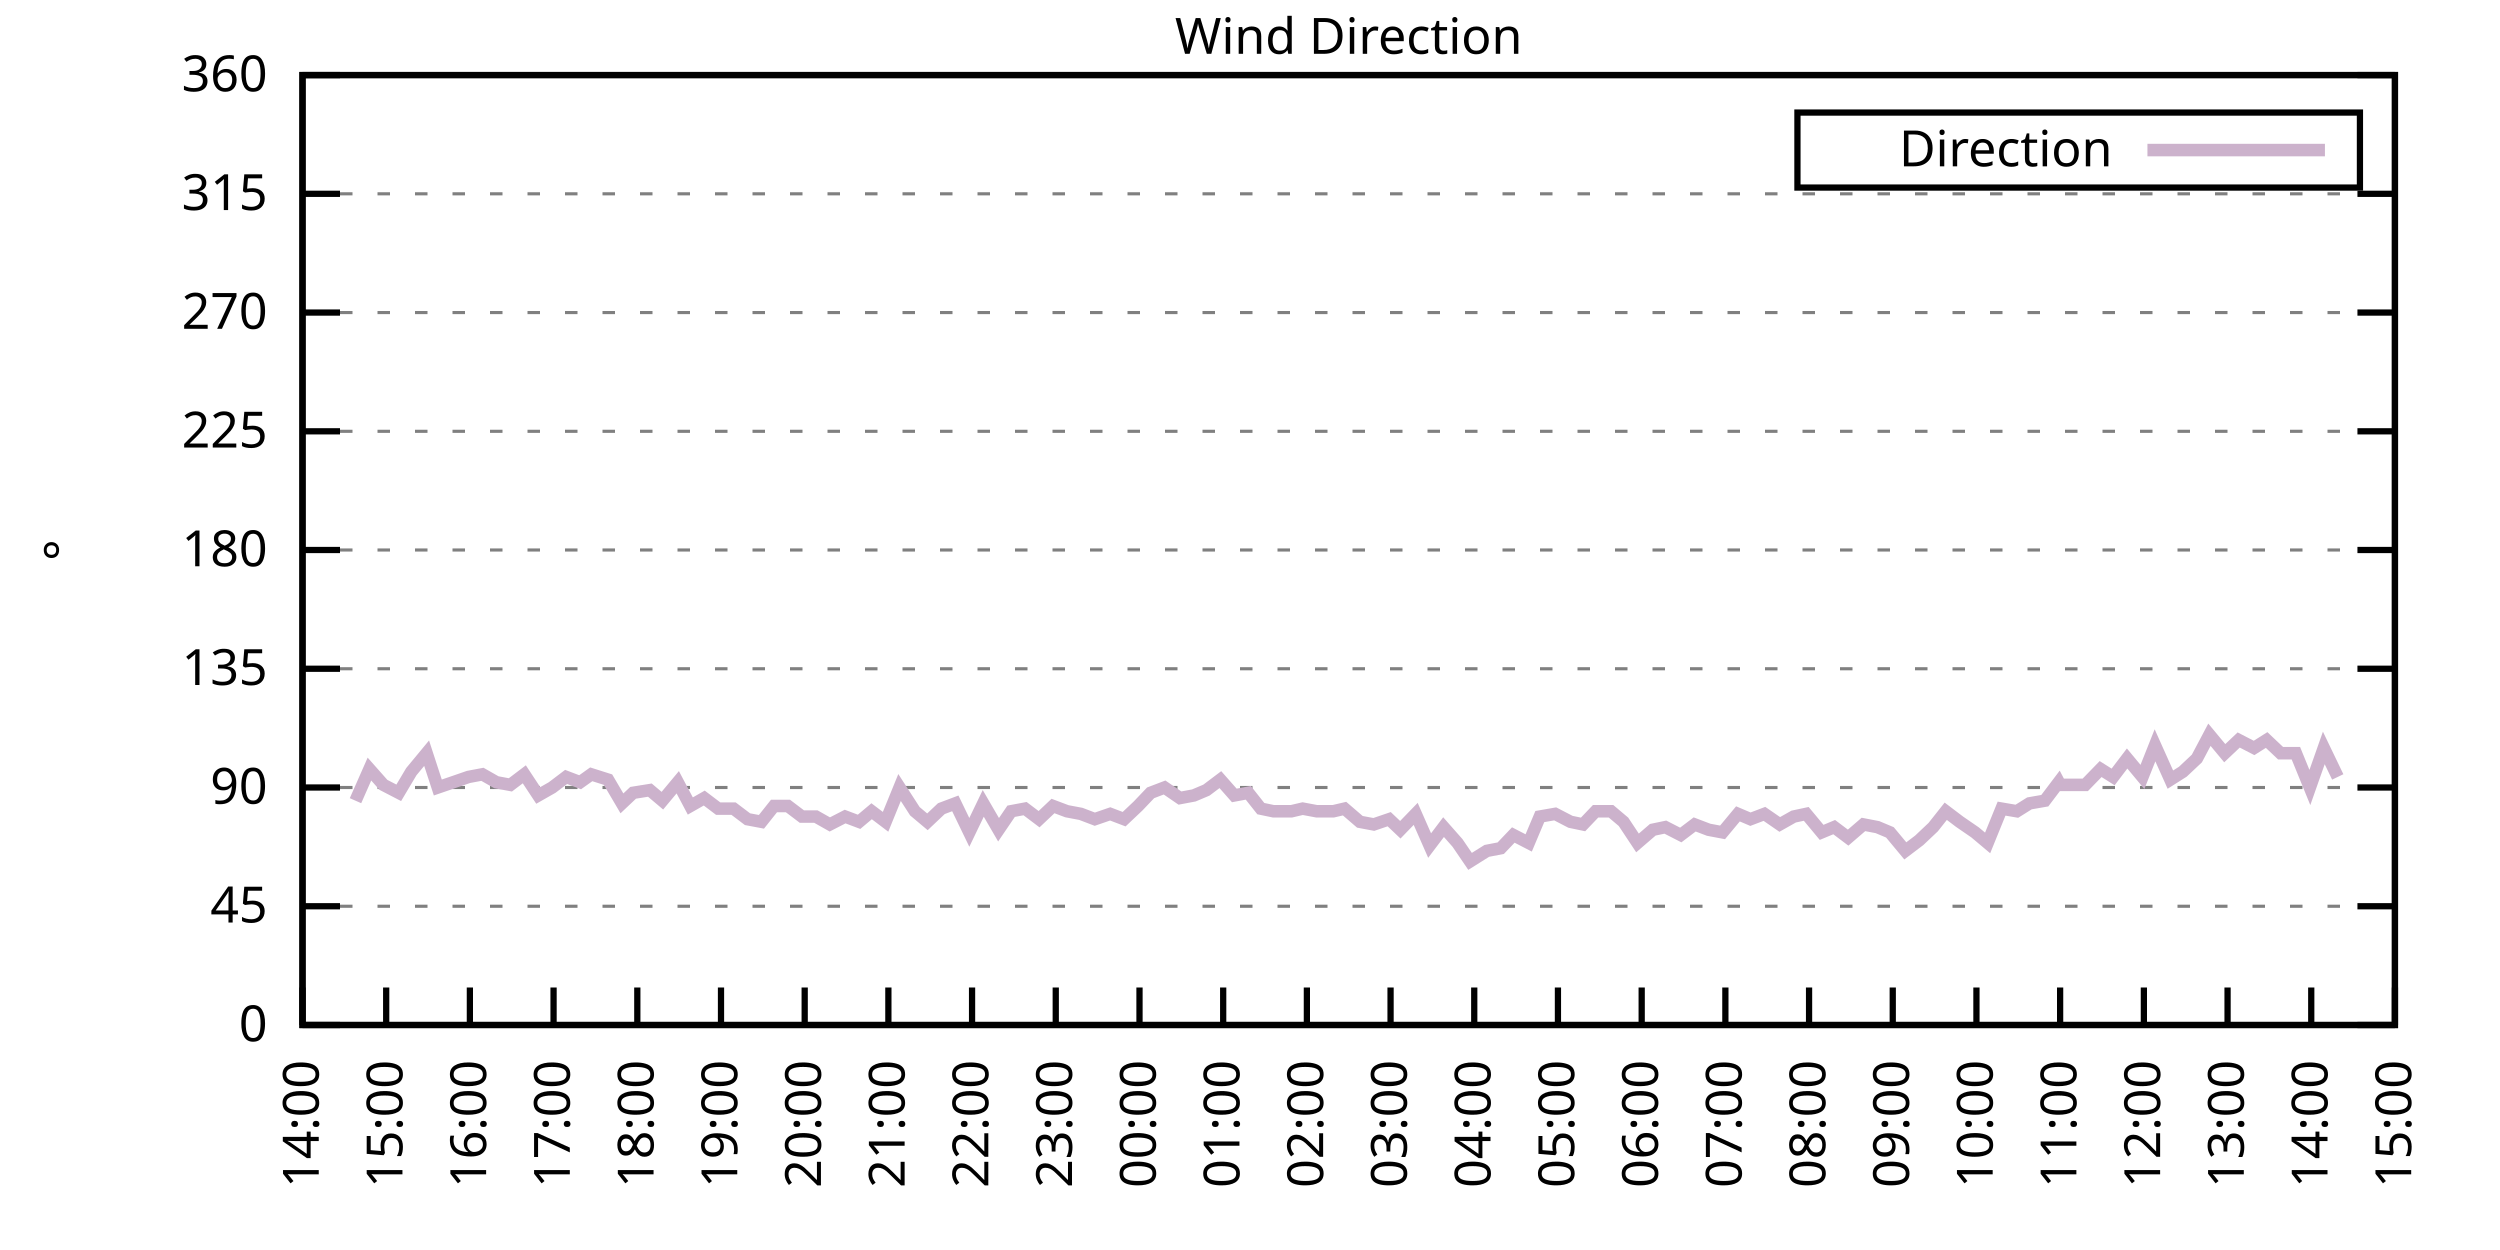
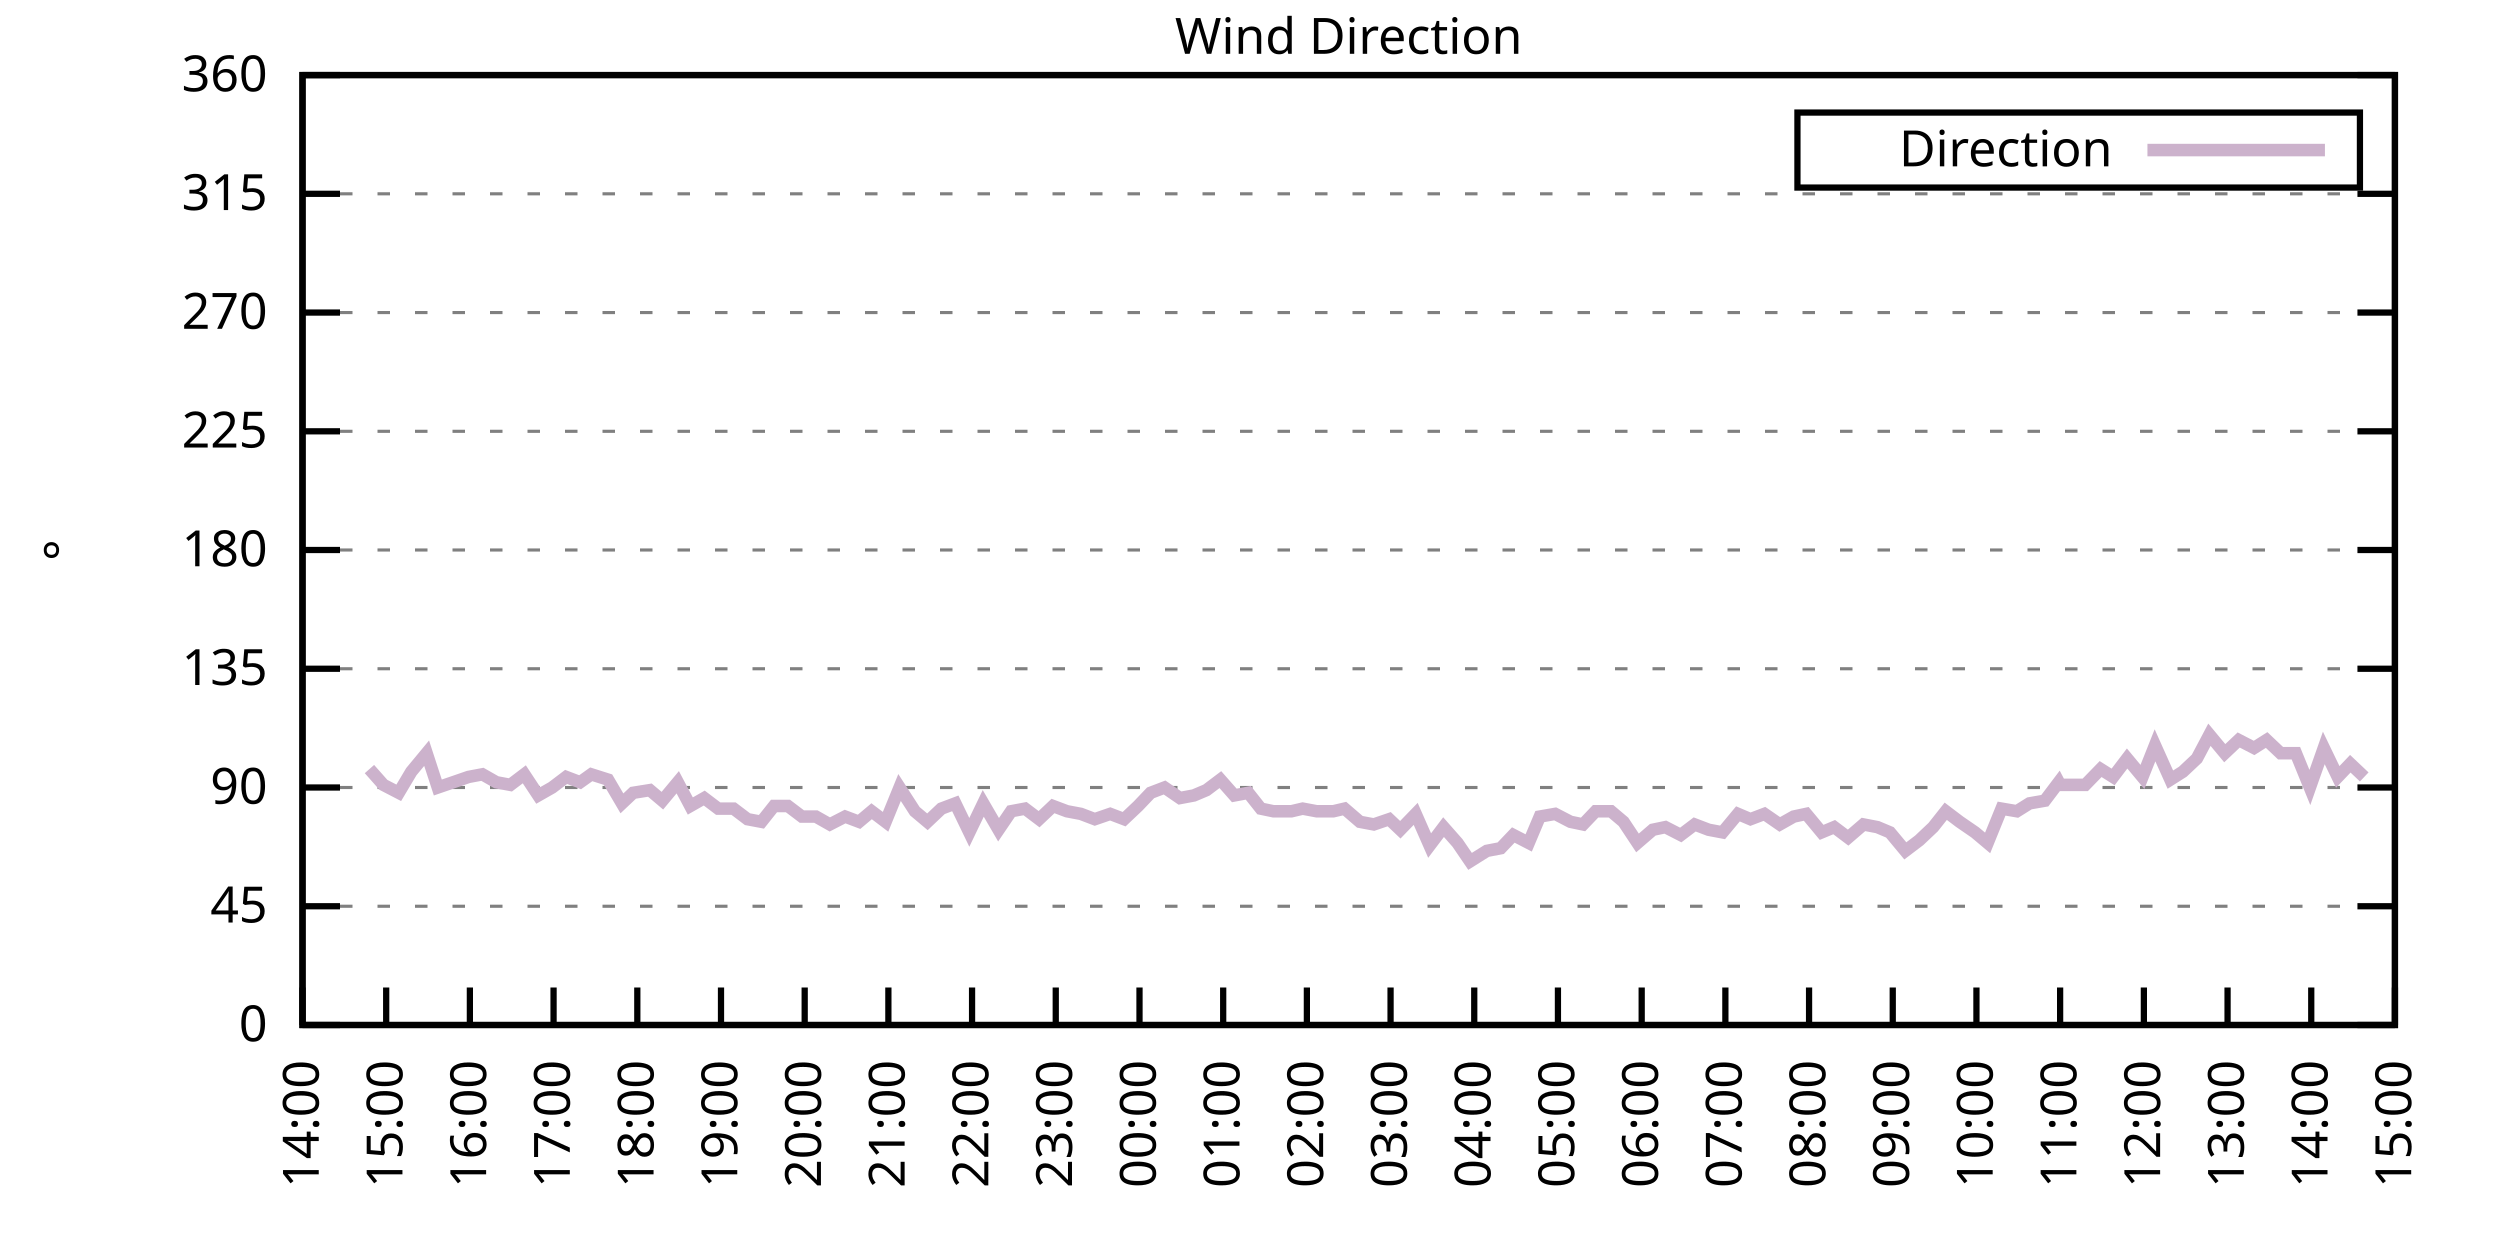
<svg xmlns="http://www.w3.org/2000/svg" xmlns:xlink="http://www.w3.org/1999/xlink" width="400" height="200" viewBox="0 0 400 200">
  <g id="gnuplot_canvas">
    <rect x="0" y="0" width="400" height="200" fill="none" />
    <defs>
      <circle id="gpDot" r="0.5" stroke-width="0.5" stroke="currentColor" />
      <path id="gpPt0" stroke-width="0.333" stroke="currentColor" d="M-1,0 h2 M0,-1 v2" />
      <path id="gpPt1" stroke-width="0.333" stroke="currentColor" d="M-1,-1 L1,1 M1,-1 L-1,1" />
      <path id="gpPt2" stroke-width="0.333" stroke="currentColor" d="M-1,0 L1,0 M0,-1 L0,1 M-1,-1 L1,1 M-1,1 L1,-1" />
      <rect id="gpPt3" stroke-width="0.333" stroke="currentColor" x="-1" y="-1" width="2" height="2" />
      <rect id="gpPt4" stroke-width="0.333" stroke="currentColor" fill="currentColor" x="-1" y="-1" width="2" height="2" />
      <circle id="gpPt5" stroke-width="0.333" stroke="currentColor" cx="0" cy="0" r="1" />
      <use xlink:href="#gpPt5" id="gpPt6" fill="currentColor" stroke="none" />
      <path id="gpPt7" stroke-width="0.333" stroke="currentColor" d="M0,-1.33 L-1.33,0.67 L1.33,0.67 z" />
      <use xlink:href="#gpPt7" id="gpPt8" fill="currentColor" stroke="none" />
      <use xlink:href="#gpPt7" id="gpPt9" stroke="currentColor" transform="rotate(180)" />
      <use xlink:href="#gpPt9" id="gpPt10" fill="currentColor" stroke="none" />
      <use xlink:href="#gpPt3" id="gpPt11" stroke="currentColor" transform="rotate(45)" />
      <use xlink:href="#gpPt11" id="gpPt12" fill="currentColor" stroke="none" />
      <path id="gpPt13" stroke-width="0.333" stroke="currentColor" d="M0,1.330 L1.265,0.411 L0.782,-1.067 L-0.782,-1.076 L-1.265,0.411 z" />
      <use xlink:href="#gpPt13" id="gpPt14" fill="currentColor" stroke="none" />
      <filter id="textbox" filterUnits="objectBoundingBox" x="0" y="0" height="1" width="1">
        <feFlood flood-color="white" flood-opacity="1" result="bgnd" />
        <feComposite in="SourceGraphic" in2="bgnd" operator="atop" />
      </filter>
      <filter id="greybox" filterUnits="objectBoundingBox" x="0" y="0" height="1" width="1">
        <feFlood flood-color="lightgrey" flood-opacity="1" result="grey" />
        <feComposite in="SourceGraphic" in2="grey" operator="atop" />
      </filter>
    </defs>
    <g fill="none" color="white" stroke="currentColor" stroke-width="1.00" stroke-linecap="butt" stroke-linejoin="miter">
</g>
    <g fill="none" color="black" stroke="currentColor" stroke-width="1.00" stroke-linecap="butt" stroke-linejoin="miter">
      <g stroke="none" shape-rendering="crispEdges">
        <polygon fill="rgb(255, 255, 255)" points="48.40,164.00 383.18,164.00 383.18,12.02 48.40,12.02 " />
      </g>
    </g>
    <g fill="none" color="black" stroke="currentColor" stroke-width="1.00" stroke-linecap="butt" stroke-linejoin="miter">
</g>
    <g fill="none" color="black" stroke="black" stroke-width="0.50" stroke-linecap="butt" stroke-linejoin="miter">
</g>
    <g fill="none" color="gray" stroke="currentColor" stroke-width="0.50" stroke-linecap="butt" stroke-linejoin="miter">
      <path stroke="gray" stroke-dasharray="2,4" class="gridline" d="M48.40,164.00 L383.19,164.00  " />
    </g>
    <g fill="none" color="gray" stroke="gray" stroke-width="1.00" stroke-linecap="butt" stroke-linejoin="miter">
</g>
    <g fill="none" color="black" stroke="currentColor" stroke-width="1.00" stroke-linecap="butt" stroke-linejoin="miter">
      <path stroke="black" d="M48.40,164.00 L54.40,164.00 M383.19,164.00 L377.19,164.00  " />
      <g transform="translate(42.80,166.60)" stroke="none" fill="black" font-family="Sans" font-size="8.00" text-anchor="end">
        <text>
          <tspan font-family="Sans"> 0</tspan>
        </text>
      </g>
    </g>
    <g fill="none" color="black" stroke="currentColor" stroke-width="1.00" stroke-linecap="butt" stroke-linejoin="miter">
</g>
    <g fill="none" color="black" stroke="black" stroke-width="0.50" stroke-linecap="butt" stroke-linejoin="miter">
</g>
    <g fill="none" color="gray" stroke="currentColor" stroke-width="0.50" stroke-linecap="butt" stroke-linejoin="miter">
      <path stroke="gray" stroke-dasharray="2,4" class="gridline" d="M48.40,145.00 L383.19,145.00  " />
    </g>
    <g fill="none" color="gray" stroke="gray" stroke-width="1.00" stroke-linecap="butt" stroke-linejoin="miter">
</g>
    <g fill="none" color="black" stroke="currentColor" stroke-width="1.00" stroke-linecap="butt" stroke-linejoin="miter">
      <path stroke="black" d="M48.40,145.00 L54.40,145.00 M383.19,145.00 L377.19,145.00  " />
      <g transform="translate(42.80,147.60)" stroke="none" fill="black" font-family="Sans" font-size="8.00" text-anchor="end">
        <text>
          <tspan font-family="Sans"> 45</tspan>
        </text>
      </g>
    </g>
    <g fill="none" color="black" stroke="currentColor" stroke-width="1.00" stroke-linecap="butt" stroke-linejoin="miter">
</g>
    <g fill="none" color="black" stroke="black" stroke-width="0.50" stroke-linecap="butt" stroke-linejoin="miter">
</g>
    <g fill="none" color="gray" stroke="currentColor" stroke-width="0.50" stroke-linecap="butt" stroke-linejoin="miter">
      <path stroke="gray" stroke-dasharray="2,4" class="gridline" d="M48.40,126.00 L383.19,126.00  " />
    </g>
    <g fill="none" color="gray" stroke="gray" stroke-width="1.00" stroke-linecap="butt" stroke-linejoin="miter">
</g>
    <g fill="none" color="black" stroke="currentColor" stroke-width="1.00" stroke-linecap="butt" stroke-linejoin="miter">
      <path stroke="black" d="M48.40,126.00 L54.40,126.00 M383.19,126.00 L377.19,126.00  " />
      <g transform="translate(42.80,128.60)" stroke="none" fill="black" font-family="Sans" font-size="8.00" text-anchor="end">
        <text>
          <tspan font-family="Sans"> 90</tspan>
        </text>
      </g>
    </g>
    <g fill="none" color="black" stroke="currentColor" stroke-width="1.00" stroke-linecap="butt" stroke-linejoin="miter">
</g>
    <g fill="none" color="black" stroke="black" stroke-width="0.50" stroke-linecap="butt" stroke-linejoin="miter">
</g>
    <g fill="none" color="gray" stroke="currentColor" stroke-width="0.50" stroke-linecap="butt" stroke-linejoin="miter">
      <path stroke="gray" stroke-dasharray="2,4" class="gridline" d="M48.40,107.00 L383.19,107.00  " />
    </g>
    <g fill="none" color="gray" stroke="gray" stroke-width="1.00" stroke-linecap="butt" stroke-linejoin="miter">
</g>
    <g fill="none" color="black" stroke="currentColor" stroke-width="1.00" stroke-linecap="butt" stroke-linejoin="miter">
      <path stroke="black" d="M48.40,107.00 L54.40,107.00 M383.19,107.00 L377.19,107.00  " />
      <g transform="translate(42.80,109.60)" stroke="none" fill="black" font-family="Sans" font-size="8.00" text-anchor="end">
        <text>
          <tspan font-family="Sans"> 135</tspan>
        </text>
      </g>
    </g>
    <g fill="none" color="black" stroke="currentColor" stroke-width="1.00" stroke-linecap="butt" stroke-linejoin="miter">
</g>
    <g fill="none" color="black" stroke="black" stroke-width="0.50" stroke-linecap="butt" stroke-linejoin="miter">
</g>
    <g fill="none" color="gray" stroke="currentColor" stroke-width="0.50" stroke-linecap="butt" stroke-linejoin="miter">
      <path stroke="gray" stroke-dasharray="2,4" class="gridline" d="M48.40,88.00 L383.19,88.00  " />
    </g>
    <g fill="none" color="gray" stroke="gray" stroke-width="1.00" stroke-linecap="butt" stroke-linejoin="miter">
</g>
    <g fill="none" color="black" stroke="currentColor" stroke-width="1.00" stroke-linecap="butt" stroke-linejoin="miter">
      <path stroke="black" d="M48.40,88.00 L54.40,88.00 M383.19,88.00 L377.19,88.00  " />
      <g transform="translate(42.80,90.60)" stroke="none" fill="black" font-family="Sans" font-size="8.00" text-anchor="end">
        <text>
          <tspan font-family="Sans"> 180</tspan>
        </text>
      </g>
    </g>
    <g fill="none" color="black" stroke="currentColor" stroke-width="1.00" stroke-linecap="butt" stroke-linejoin="miter">
</g>
    <g fill="none" color="black" stroke="black" stroke-width="0.50" stroke-linecap="butt" stroke-linejoin="miter">
</g>
    <g fill="none" color="gray" stroke="currentColor" stroke-width="0.50" stroke-linecap="butt" stroke-linejoin="miter">
      <path stroke="gray" stroke-dasharray="2,4" class="gridline" d="M48.40,69.01 L383.19,69.01  " />
    </g>
    <g fill="none" color="gray" stroke="gray" stroke-width="1.00" stroke-linecap="butt" stroke-linejoin="miter">
</g>
    <g fill="none" color="black" stroke="currentColor" stroke-width="1.00" stroke-linecap="butt" stroke-linejoin="miter">
      <path stroke="black" d="M48.40,69.01 L54.40,69.01 M383.19,69.01 L377.19,69.01  " />
      <g transform="translate(42.80,71.61)" stroke="none" fill="black" font-family="Sans" font-size="8.00" text-anchor="end">
        <text>
          <tspan font-family="Sans"> 225</tspan>
        </text>
      </g>
    </g>
    <g fill="none" color="black" stroke="currentColor" stroke-width="1.00" stroke-linecap="butt" stroke-linejoin="miter">
</g>
    <g fill="none" color="black" stroke="black" stroke-width="0.50" stroke-linecap="butt" stroke-linejoin="miter">
</g>
    <g fill="none" color="gray" stroke="currentColor" stroke-width="0.50" stroke-linecap="butt" stroke-linejoin="miter">
      <path stroke="gray" stroke-dasharray="2,4" class="gridline" d="M48.40,50.01 L383.19,50.01  " />
    </g>
    <g fill="none" color="gray" stroke="gray" stroke-width="1.00" stroke-linecap="butt" stroke-linejoin="miter">
</g>
    <g fill="none" color="black" stroke="currentColor" stroke-width="1.00" stroke-linecap="butt" stroke-linejoin="miter">
      <path stroke="black" d="M48.40,50.01 L54.40,50.01 M383.19,50.01 L377.19,50.01  " />
      <g transform="translate(42.80,52.61)" stroke="none" fill="black" font-family="Sans" font-size="8.00" text-anchor="end">
        <text>
          <tspan font-family="Sans"> 270</tspan>
        </text>
      </g>
    </g>
    <g fill="none" color="black" stroke="currentColor" stroke-width="1.00" stroke-linecap="butt" stroke-linejoin="miter">
</g>
    <g fill="none" color="black" stroke="black" stroke-width="0.50" stroke-linecap="butt" stroke-linejoin="miter">
</g>
    <g fill="none" color="gray" stroke="currentColor" stroke-width="0.50" stroke-linecap="butt" stroke-linejoin="miter">
      <path stroke="gray" stroke-dasharray="2,4" class="gridline" d="M48.40,31.01 L383.19,31.01  " />
    </g>
    <g fill="none" color="gray" stroke="gray" stroke-width="1.00" stroke-linecap="butt" stroke-linejoin="miter">
</g>
    <g fill="none" color="black" stroke="currentColor" stroke-width="1.00" stroke-linecap="butt" stroke-linejoin="miter">
      <path stroke="black" d="M48.40,31.01 L54.40,31.01 M383.19,31.01 L377.19,31.01  " />
      <g transform="translate(42.80,33.61)" stroke="none" fill="black" font-family="Sans" font-size="8.00" text-anchor="end">
        <text>
          <tspan font-family="Sans"> 315</tspan>
        </text>
      </g>
    </g>
    <g fill="none" color="black" stroke="currentColor" stroke-width="1.00" stroke-linecap="butt" stroke-linejoin="miter">
</g>
    <g fill="none" color="black" stroke="black" stroke-width="0.50" stroke-linecap="butt" stroke-linejoin="miter">
</g>
    <g fill="none" color="gray" stroke="currentColor" stroke-width="0.50" stroke-linecap="butt" stroke-linejoin="miter">
      <path stroke="gray" stroke-dasharray="2,4" class="gridline" d="M48.40,12.01 L383.19,12.01  " />
    </g>
    <g fill="none" color="gray" stroke="gray" stroke-width="1.00" stroke-linecap="butt" stroke-linejoin="miter">
</g>
    <g fill="none" color="black" stroke="currentColor" stroke-width="1.00" stroke-linecap="butt" stroke-linejoin="miter">
      <path stroke="black" d="M48.40,12.01 L54.40,12.01 M383.19,12.01 L377.19,12.01  " />
      <g transform="translate(42.80,14.61)" stroke="none" fill="black" font-family="Sans" font-size="8.00" text-anchor="end">
        <text>
          <tspan font-family="Sans"> 360</tspan>
        </text>
      </g>
    </g>
    <g fill="none" color="black" stroke="currentColor" stroke-width="1.00" stroke-linecap="butt" stroke-linejoin="miter">
      <path stroke="black" d="M48.40,164.00 L48.40,158.00  " />
      <g transform="translate(51.00,169.60) rotate(270.00)" stroke="none" fill="black" font-family="Sans" font-size="8.00" text-anchor="end">
        <text>
          <tspan font-family="Sans">14:00</tspan>
        </text>
      </g>
    </g>
    <g fill="none" color="black" stroke="currentColor" stroke-width="1.00" stroke-linecap="butt" stroke-linejoin="miter">
      <path stroke="black" d="M61.79,164.00 L61.79,158.00  " />
      <g transform="translate(64.39,169.60) rotate(270.00)" stroke="none" fill="black" font-family="Sans" font-size="8.00" text-anchor="end">
        <text>
          <tspan font-family="Sans">15:00</tspan>
        </text>
      </g>
    </g>
    <g fill="none" color="black" stroke="currentColor" stroke-width="1.00" stroke-linecap="butt" stroke-linejoin="miter">
      <path stroke="black" d="M75.18,164.00 L75.18,158.00  " />
      <g transform="translate(77.78,169.60) rotate(270.00)" stroke="none" fill="black" font-family="Sans" font-size="8.00" text-anchor="end">
        <text>
          <tspan font-family="Sans">16:00</tspan>
        </text>
      </g>
    </g>
    <g fill="none" color="black" stroke="currentColor" stroke-width="1.00" stroke-linecap="butt" stroke-linejoin="miter">
      <path stroke="black" d="M88.57,164.00 L88.57,158.00  " />
      <g transform="translate(91.17,169.60) rotate(270.00)" stroke="none" fill="black" font-family="Sans" font-size="8.00" text-anchor="end">
        <text>
          <tspan font-family="Sans">17:00</tspan>
        </text>
      </g>
    </g>
    <g fill="none" color="black" stroke="currentColor" stroke-width="1.00" stroke-linecap="butt" stroke-linejoin="miter">
      <path stroke="black" d="M101.97,164.00 L101.97,158.00  " />
      <g transform="translate(104.57,169.60) rotate(270.00)" stroke="none" fill="black" font-family="Sans" font-size="8.00" text-anchor="end">
        <text>
          <tspan font-family="Sans">18:00</tspan>
        </text>
      </g>
    </g>
    <g fill="none" color="black" stroke="currentColor" stroke-width="1.00" stroke-linecap="butt" stroke-linejoin="miter">
      <path stroke="black" d="M115.36,164.00 L115.36,158.00  " />
      <g transform="translate(117.96,169.60) rotate(270.00)" stroke="none" fill="black" font-family="Sans" font-size="8.00" text-anchor="end">
        <text>
          <tspan font-family="Sans">19:00</tspan>
        </text>
      </g>
    </g>
    <g fill="none" color="black" stroke="currentColor" stroke-width="1.00" stroke-linecap="butt" stroke-linejoin="miter">
      <path stroke="black" d="M128.75,164.00 L128.75,158.00  " />
      <g transform="translate(131.35,169.60) rotate(270.00)" stroke="none" fill="black" font-family="Sans" font-size="8.00" text-anchor="end">
        <text>
          <tspan font-family="Sans">20:00</tspan>
        </text>
      </g>
    </g>
    <g fill="none" color="black" stroke="currentColor" stroke-width="1.00" stroke-linecap="butt" stroke-linejoin="miter">
      <path stroke="black" d="M142.14,164.00 L142.14,158.00  " />
      <g transform="translate(144.74,169.60) rotate(270.00)" stroke="none" fill="black" font-family="Sans" font-size="8.00" text-anchor="end">
        <text>
          <tspan font-family="Sans">21:00</tspan>
        </text>
      </g>
    </g>
    <g fill="none" color="black" stroke="currentColor" stroke-width="1.00" stroke-linecap="butt" stroke-linejoin="miter">
      <path stroke="black" d="M155.53,164.00 L155.53,158.00  " />
      <g transform="translate(158.13,169.60) rotate(270.00)" stroke="none" fill="black" font-family="Sans" font-size="8.00" text-anchor="end">
        <text>
          <tspan font-family="Sans">22:00</tspan>
        </text>
      </g>
    </g>
    <g fill="none" color="black" stroke="currentColor" stroke-width="1.00" stroke-linecap="butt" stroke-linejoin="miter">
      <path stroke="black" d="M168.92,164.00 L168.92,158.00  " />
      <g transform="translate(171.52,169.60) rotate(270.00)" stroke="none" fill="black" font-family="Sans" font-size="8.00" text-anchor="end">
        <text>
          <tspan font-family="Sans">23:00</tspan>
        </text>
      </g>
    </g>
    <g fill="none" color="black" stroke="currentColor" stroke-width="1.00" stroke-linecap="butt" stroke-linejoin="miter">
      <path stroke="black" d="M182.32,164.00 L182.32,158.00  " />
      <g transform="translate(184.92,169.60) rotate(270.00)" stroke="none" fill="black" font-family="Sans" font-size="8.00" text-anchor="end">
        <text>
          <tspan font-family="Sans">00:00</tspan>
        </text>
      </g>
    </g>
    <g fill="none" color="black" stroke="currentColor" stroke-width="1.00" stroke-linecap="butt" stroke-linejoin="miter">
      <path stroke="black" d="M195.71,164.00 L195.71,158.00  " />
      <g transform="translate(198.31,169.60) rotate(270.00)" stroke="none" fill="black" font-family="Sans" font-size="8.00" text-anchor="end">
        <text>
          <tspan font-family="Sans">01:00</tspan>
        </text>
      </g>
    </g>
    <g fill="none" color="black" stroke="currentColor" stroke-width="1.00" stroke-linecap="butt" stroke-linejoin="miter">
      <path stroke="black" d="M209.10,164.00 L209.10,158.00  " />
      <g transform="translate(211.70,169.60) rotate(270.00)" stroke="none" fill="black" font-family="Sans" font-size="8.00" text-anchor="end">
        <text>
          <tspan font-family="Sans">02:00</tspan>
        </text>
      </g>
    </g>
    <g fill="none" color="black" stroke="currentColor" stroke-width="1.00" stroke-linecap="butt" stroke-linejoin="miter">
      <path stroke="black" d="M222.49,164.00 L222.49,158.00  " />
      <g transform="translate(225.09,169.60) rotate(270.00)" stroke="none" fill="black" font-family="Sans" font-size="8.00" text-anchor="end">
        <text>
          <tspan font-family="Sans">03:00</tspan>
        </text>
      </g>
    </g>
    <g fill="none" color="black" stroke="currentColor" stroke-width="1.00" stroke-linecap="butt" stroke-linejoin="miter">
      <path stroke="black" d="M235.88,164.00 L235.88,158.00  " />
      <g transform="translate(238.48,169.60) rotate(270.00)" stroke="none" fill="black" font-family="Sans" font-size="8.00" text-anchor="end">
        <text>
          <tspan font-family="Sans">04:00</tspan>
        </text>
      </g>
    </g>
    <g fill="none" color="black" stroke="currentColor" stroke-width="1.00" stroke-linecap="butt" stroke-linejoin="miter">
      <path stroke="black" d="M249.27,164.00 L249.27,158.00  " />
      <g transform="translate(251.87,169.60) rotate(270.00)" stroke="none" fill="black" font-family="Sans" font-size="8.00" text-anchor="end">
        <text>
          <tspan font-family="Sans">05:00</tspan>
        </text>
      </g>
    </g>
    <g fill="none" color="black" stroke="currentColor" stroke-width="1.00" stroke-linecap="butt" stroke-linejoin="miter">
      <path stroke="black" d="M262.67,164.00 L262.67,158.00  " />
      <g transform="translate(265.27,169.60) rotate(270.00)" stroke="none" fill="black" font-family="Sans" font-size="8.00" text-anchor="end">
        <text>
          <tspan font-family="Sans">06:00</tspan>
        </text>
      </g>
    </g>
    <g fill="none" color="black" stroke="currentColor" stroke-width="1.00" stroke-linecap="butt" stroke-linejoin="miter">
      <path stroke="black" d="M276.06,164.00 L276.06,158.00  " />
      <g transform="translate(278.66,169.60) rotate(270.00)" stroke="none" fill="black" font-family="Sans" font-size="8.00" text-anchor="end">
        <text>
          <tspan font-family="Sans">07:00</tspan>
        </text>
      </g>
    </g>
    <g fill="none" color="black" stroke="currentColor" stroke-width="1.00" stroke-linecap="butt" stroke-linejoin="miter">
      <path stroke="black" d="M289.45,164.00 L289.45,158.00  " />
      <g transform="translate(292.05,169.60) rotate(270.00)" stroke="none" fill="black" font-family="Sans" font-size="8.00" text-anchor="end">
        <text>
          <tspan font-family="Sans">08:00</tspan>
        </text>
      </g>
    </g>
    <g fill="none" color="black" stroke="currentColor" stroke-width="1.00" stroke-linecap="butt" stroke-linejoin="miter">
      <path stroke="black" d="M302.84,164.00 L302.84,158.00  " />
      <g transform="translate(305.44,169.60) rotate(270.00)" stroke="none" fill="black" font-family="Sans" font-size="8.00" text-anchor="end">
        <text>
          <tspan font-family="Sans">09:00</tspan>
        </text>
      </g>
    </g>
    <g fill="none" color="black" stroke="currentColor" stroke-width="1.00" stroke-linecap="butt" stroke-linejoin="miter">
      <path stroke="black" d="M316.23,164.00 L316.23,158.00  " />
      <g transform="translate(318.83,169.60) rotate(270.00)" stroke="none" fill="black" font-family="Sans" font-size="8.00" text-anchor="end">
        <text>
          <tspan font-family="Sans">10:00</tspan>
        </text>
      </g>
    </g>
    <g fill="none" color="black" stroke="currentColor" stroke-width="1.00" stroke-linecap="butt" stroke-linejoin="miter">
      <path stroke="black" d="M329.62,164.00 L329.62,158.00  " />
      <g transform="translate(332.22,169.60) rotate(270.00)" stroke="none" fill="black" font-family="Sans" font-size="8.00" text-anchor="end">
        <text>
          <tspan font-family="Sans">11:00</tspan>
        </text>
      </g>
    </g>
    <g fill="none" color="black" stroke="currentColor" stroke-width="1.00" stroke-linecap="butt" stroke-linejoin="miter">
      <path stroke="black" d="M343.02,164.00 L343.02,158.00  " />
      <g transform="translate(345.62,169.60) rotate(270.00)" stroke="none" fill="black" font-family="Sans" font-size="8.00" text-anchor="end">
        <text>
          <tspan font-family="Sans">12:00</tspan>
        </text>
      </g>
    </g>
    <g fill="none" color="black" stroke="currentColor" stroke-width="1.00" stroke-linecap="butt" stroke-linejoin="miter">
      <path stroke="black" d="M356.41,164.00 L356.41,158.00  " />
      <g transform="translate(359.01,169.60) rotate(270.00)" stroke="none" fill="black" font-family="Sans" font-size="8.00" text-anchor="end">
        <text>
          <tspan font-family="Sans">13:00</tspan>
        </text>
      </g>
    </g>
    <g fill="none" color="black" stroke="currentColor" stroke-width="1.00" stroke-linecap="butt" stroke-linejoin="miter">
      <path stroke="black" d="M369.80,164.00 L369.80,158.00  " />
      <g transform="translate(372.40,169.60) rotate(270.00)" stroke="none" fill="black" font-family="Sans" font-size="8.00" text-anchor="end">
        <text>
          <tspan font-family="Sans">14:00</tspan>
        </text>
      </g>
    </g>
    <g fill="none" color="black" stroke="currentColor" stroke-width="1.00" stroke-linecap="butt" stroke-linejoin="miter">
      <path stroke="black" d="M383.19,164.00 L383.19,158.00  " />
      <g transform="translate(385.79,169.60) rotate(270.00)" stroke="none" fill="black" font-family="Sans" font-size="8.00" text-anchor="end">
        <text>
          <tspan font-family="Sans">15:00</tspan>
        </text>
      </g>
    </g>
    <g fill="none" color="black" stroke="currentColor" stroke-width="1.00" stroke-linecap="butt" stroke-linejoin="miter">
</g>
    <g fill="none" color="black" stroke="currentColor" stroke-width="1.00" stroke-linecap="butt" stroke-linejoin="miter">
      <path stroke="black" d="M48.40,12.01 L48.40,164.00 L383.19,164.00 L383.19,12.01 L48.40,12.01 Z  " />
    </g>
    <g fill="none" color="black" stroke="currentColor" stroke-width="1.00" stroke-linecap="butt" stroke-linejoin="miter">
</g>
    <g fill="none" color="black" stroke="currentColor" stroke-width="1.00" stroke-linecap="butt" stroke-linejoin="miter">
      <path stroke="black" d="M287.59,30.01 L287.59,18.01 L377.59,18.01 L377.59,30.01 L287.59,30.01 Z  " />
    </g>
    <g id="Wind_direction_plot_1">
      <g fill="none" color="white" stroke="black" stroke-width="2.00" stroke-linecap="butt" stroke-linejoin="miter">
</g>
      <g fill="none" color="black" stroke="currentColor" stroke-width="2.00" stroke-linecap="butt" stroke-linejoin="miter">
        <g transform="translate(337.99,26.61)" stroke="none" fill="black" font-family="Sans" font-size="8.00" text-anchor="end">
          <text>
            <tspan font-family="Sans">Direction</tspan>
          </text>
        </g>
      </g>
      <g fill="none" color="black" stroke="currentColor" stroke-width="2.00" stroke-linecap="butt" stroke-linejoin="miter">
-         <path stroke="rgb(204, 178, 204)" d="M343.59,24.01 L371.99,24.01 M56.88,128.11 L59.11,123.05 L61.35,125.58 L63.80,126.85 L65.81,123.47 L68.26,120.51   L70.05,126.00 L72.50,125.16 L74.96,124.31 L77.19,123.89 L79.42,125.16 L81.66,125.58 L83.89,123.89 L86.12,127.27   L88.35,126.00 L90.58,124.31 L92.82,125.16 L94.60,123.89 L97.28,124.74 L99.51,128.54 L101.30,126.85 L103.98,126.42   L105.98,128.11 L108.44,125.16 L110.45,128.96 L112.68,127.69 L114.91,129.38 L117.37,129.38 L119.60,131.07 L121.83,131.49   L123.84,128.96 L126.07,128.96 L128.30,130.65 L130.54,130.65 L132.77,131.91 L135.22,130.65 L137.45,131.49 L139.46,129.80   L141.69,131.49 L143.93,126.00 L146.38,129.80 L148.39,131.49 L150.62,129.38 L152.85,128.54 L155.09,133.18 L157.32,128.54   L159.77,132.76 L161.78,129.80 L164.01,129.38 L166.25,131.07 L168.48,128.96 L170.71,129.80 L172.94,130.22 L175.17,131.07   L177.63,130.22 L179.86,131.07 L182.09,128.96 L184.10,126.85 L186.33,126.00 L188.79,127.69 L191.02,127.27 L193.03,126.42   L195.26,124.74 L197.49,127.27 L199.73,126.85 L201.73,129.38 L203.74,129.80 L206.64,129.80 L208.43,129.38 L210.66,129.80   L213.34,129.80 L215.13,129.38 L217.58,131.49 L219.81,131.91 L222.27,131.07 L224.05,132.76 L226.51,130.22 L228.74,135.29   L230.97,132.34 L233.20,134.87 L235.21,137.82 L237.89,136.14 L240.12,135.71 L242.13,133.60 L244.59,134.87 L246.37,130.65   L248.83,130.22 L251.28,131.49 L253.29,131.91 L255.30,129.80 L257.76,129.80 L259.76,131.49 L262.00,134.87 L264.45,132.76   L266.46,132.34 L268.92,133.60 L271.15,131.91 L273.38,132.76 L275.61,133.18 L278.07,130.22 L280.07,131.07 L282.31,130.22   L284.76,131.91 L286.99,130.65 L289.00,130.22 L291.46,133.18 L293.47,132.34 L295.70,134.02 L298.15,131.91 L300.39,132.34   L302.39,133.18 L304.85,136.14 L307.08,134.45 L309.31,132.34 L311.32,129.80 L313.55,131.49 L316.01,133.18 L318.02,134.87   L320.25,129.38 L322.70,129.80 L324.71,128.54 L327.17,128.11 L329.40,125.16 L329.62,125.58 L333.64,125.58 L336.10,123.05   L338.10,124.31 L340.34,121.36 L342.79,124.31 L344.80,119.25 L347.26,124.74 L349.26,123.47 L351.50,121.36 L353.51,117.56   L355.96,120.51 L358.19,118.40 L360.65,119.67 L362.66,118.40 L364.89,120.51 L367.34,120.51 L369.58,126.00 L371.81,119.67   L374.04,124.31  " />
+         <path stroke="rgb(204, 178, 204)" d="M343.59,24.01 L371.99,24.01 M59.11,123.05 L61.35,125.58 L63.80,126.85 L65.81,123.47 L68.26,120.51 L70.05,126.00   L72.50,125.16 L74.96,124.31 L77.19,123.89 L79.42,125.16 L81.66,125.58 L83.89,123.89 L86.12,127.27 L88.35,126.00   L90.58,124.31 L92.82,125.16 L94.60,123.89 L97.28,124.74 L99.51,128.54 L101.30,126.85 L103.98,126.42 L105.98,128.11   L108.44,125.16 L110.45,128.96 L112.68,127.69 L114.91,129.38 L117.37,129.38 L119.60,131.07 L121.83,131.49 L123.84,128.96   L126.07,128.96 L128.30,130.65 L130.54,130.65 L132.77,131.91 L135.22,130.65 L137.45,131.49 L139.46,129.80 L141.69,131.49   L143.93,126.00 L146.38,129.80 L148.39,131.49 L150.62,129.38 L152.85,128.54 L155.09,133.18 L157.32,128.54 L159.77,132.76   L161.78,129.80 L164.01,129.38 L166.25,131.07 L168.48,128.96 L170.71,129.80 L172.94,130.22 L175.17,131.07 L177.63,130.22   L179.86,131.07 L182.09,128.96 L184.10,126.85 L186.33,126.00 L188.79,127.69 L191.02,127.27 L193.03,126.42 L195.26,124.74   L197.49,127.27 L199.73,126.85 L201.73,129.38 L203.74,129.80 L206.64,129.80 L208.43,129.38 L210.66,129.80 L213.34,129.80   L215.13,129.38 L217.58,131.49 L219.81,131.91 L222.27,131.07 L224.05,132.76 L226.51,130.22 L228.74,135.29 L230.97,132.34   L233.20,134.87 L235.21,137.82 L237.89,136.14 L240.12,135.71 L242.13,133.60 L244.59,134.87 L246.37,130.65 L248.83,130.22   L251.28,131.49 L253.29,131.91 L255.30,129.80 L257.76,129.80 L259.76,131.49 L262.00,134.87 L264.45,132.76 L266.46,132.34   L268.92,133.60 L271.15,131.91 L273.38,132.76 L275.61,133.18 L278.07,130.22 L280.07,131.07 L282.31,130.22 L284.76,131.91   L286.99,130.65 L289.00,130.22 L291.46,133.18 L293.47,132.34 L295.70,134.02 L298.15,131.91 L300.39,132.34 L302.39,133.18   L304.85,136.14 L307.08,134.45 L309.31,132.34 L311.32,129.80 L313.55,131.49 L316.01,133.18 L318.02,134.87 L320.25,129.38   L322.70,129.80 L324.71,128.54 L327.17,128.11 L329.40,125.16 L329.62,125.58 L333.64,125.58 L336.10,123.05 L338.10,124.31   L340.34,121.36 L342.79,124.31 L344.80,119.25 L347.26,124.74 L349.26,123.47 L351.50,121.36 L353.51,117.56 L355.96,120.51   L358.19,118.40 L360.65,119.67 L362.66,118.40 L364.89,120.51 L367.34,120.51 L369.58,126.00 L371.81,119.67 L374.04,124.31   L376.05,122.20 L378.28,124.31  " />
      </g>
    </g>
    <g fill="none" color="black" stroke="currentColor" stroke-width="2.00" stroke-linecap="butt" stroke-linejoin="miter">
</g>
    <g fill="none" color="black" stroke="black" stroke-width="1.00" stroke-linecap="butt" stroke-linejoin="miter">
</g>
    <g fill="none" color="black" stroke="currentColor" stroke-width="1.00" stroke-linecap="butt" stroke-linejoin="miter">
      <path stroke="black" d="M48.40,12.01 L48.40,164.00 L383.19,164.00 L383.19,12.01 L48.40,12.01 Z  " />
      <g transform="translate(12.80,88.01) rotate(270.00)" stroke="none" fill="black" font-family="Sans" font-size="8.00" text-anchor="middle">
        <text>
          <tspan font-family="Sans">°</tspan>
        </text>
      </g>
    </g>
    <g fill="none" color="black" stroke="currentColor" stroke-width="1.00" stroke-linecap="butt" stroke-linejoin="miter">
</g>
    <g fill="none" color="black" stroke="currentColor" stroke-width="1.00" stroke-linecap="butt" stroke-linejoin="miter">
      <g transform="translate(215.79,8.61)" stroke="none" fill="black" font-family="Sans" font-size="8.00" text-anchor="middle">
        <text>
          <tspan font-family="Sans">Wind Direction</tspan>
        </text>
      </g>
    </g>
    <g fill="none" color="black" stroke="currentColor" stroke-width="1.00" stroke-linecap="butt" stroke-linejoin="miter">
</g>
  </g>
</svg>
